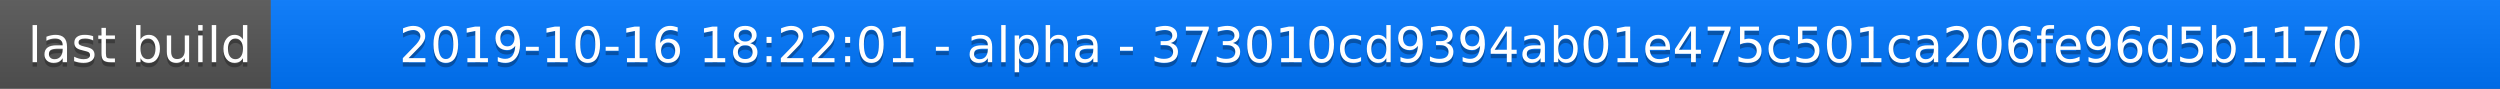
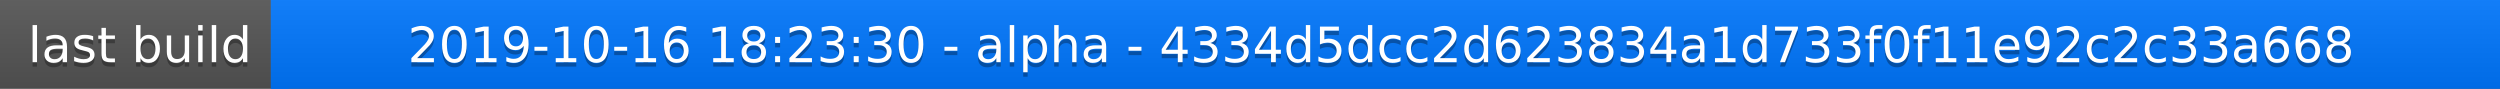
<svg xmlns="http://www.w3.org/2000/svg" width="563" height="20">
  <linearGradient id="a" x2="0" y2="100%">
    <stop offset="0" stop-color="#bbb" stop-opacity=".1" />
    <stop offset="1" stop-opacity=".1" />
  </linearGradient>
  <rect rx="0" width="563" height="20" fill="#555" />
  <rect rx="0" x="61" width="502" height="20" fill="#07f" />
  <path fill="#07f" d="M61 0h4v20h-4z" />
  <rect rx="0" width="563" height="20" fill="url(#a)" />
  <g fill="#fff" text-anchor="middle" font-family="DejaVu Sans,Verdana,Geneva,sans-serif" font-size="11">
    <text x="31.5" y="15" fill="#010101" fill-opacity=".3">last build</text>
    <text x="31.5" y="14">last build</text>
-     <text x="311" y="15" fill="#010101" fill-opacity=".3">2019-10-16 18:22:01 - alpha - 373010cd9394ab01e475c501ca206fe96d5b1170</text>
-     <text x="311" y="14">2019-10-16 18:22:01 - alpha - 373010cd9394ab01e475c501ca206fe96d5b1170</text>
+     <text x="311" y="15" fill="#010101" fill-opacity=".3">2019-10-16 18:23:30 - alpha - 4334d5dcc2d623834a1d733f0f11e92c2c33a668</text>
+     <text x="311" y="14">2019-10-16 18:23:30 - alpha - 4334d5dcc2d623834a1d733f0f11e92c2c33a668</text>
  </g>
</svg>
